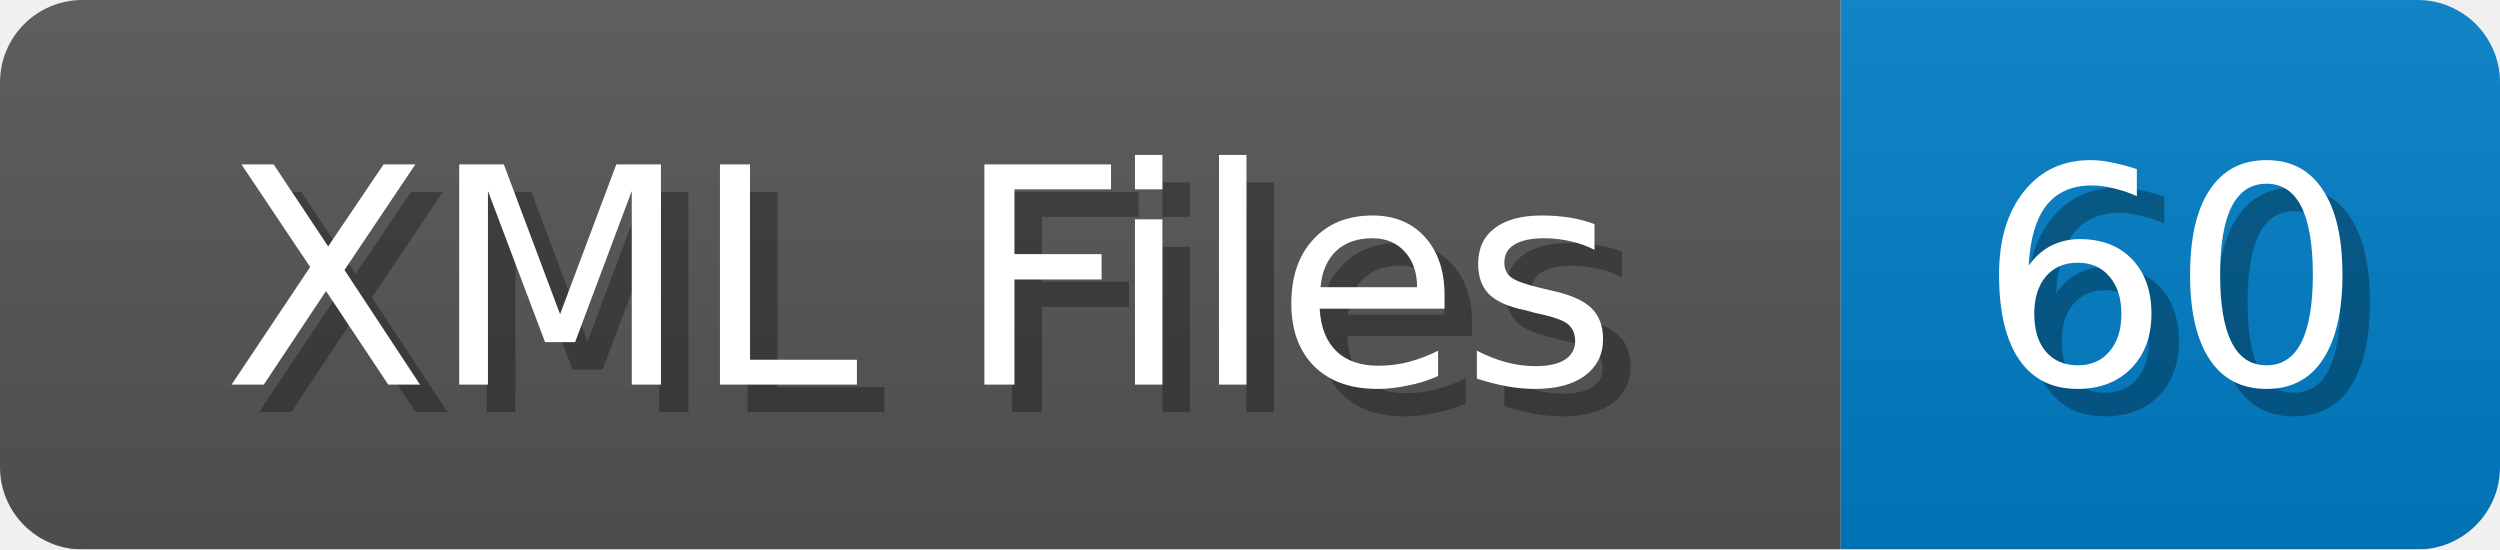
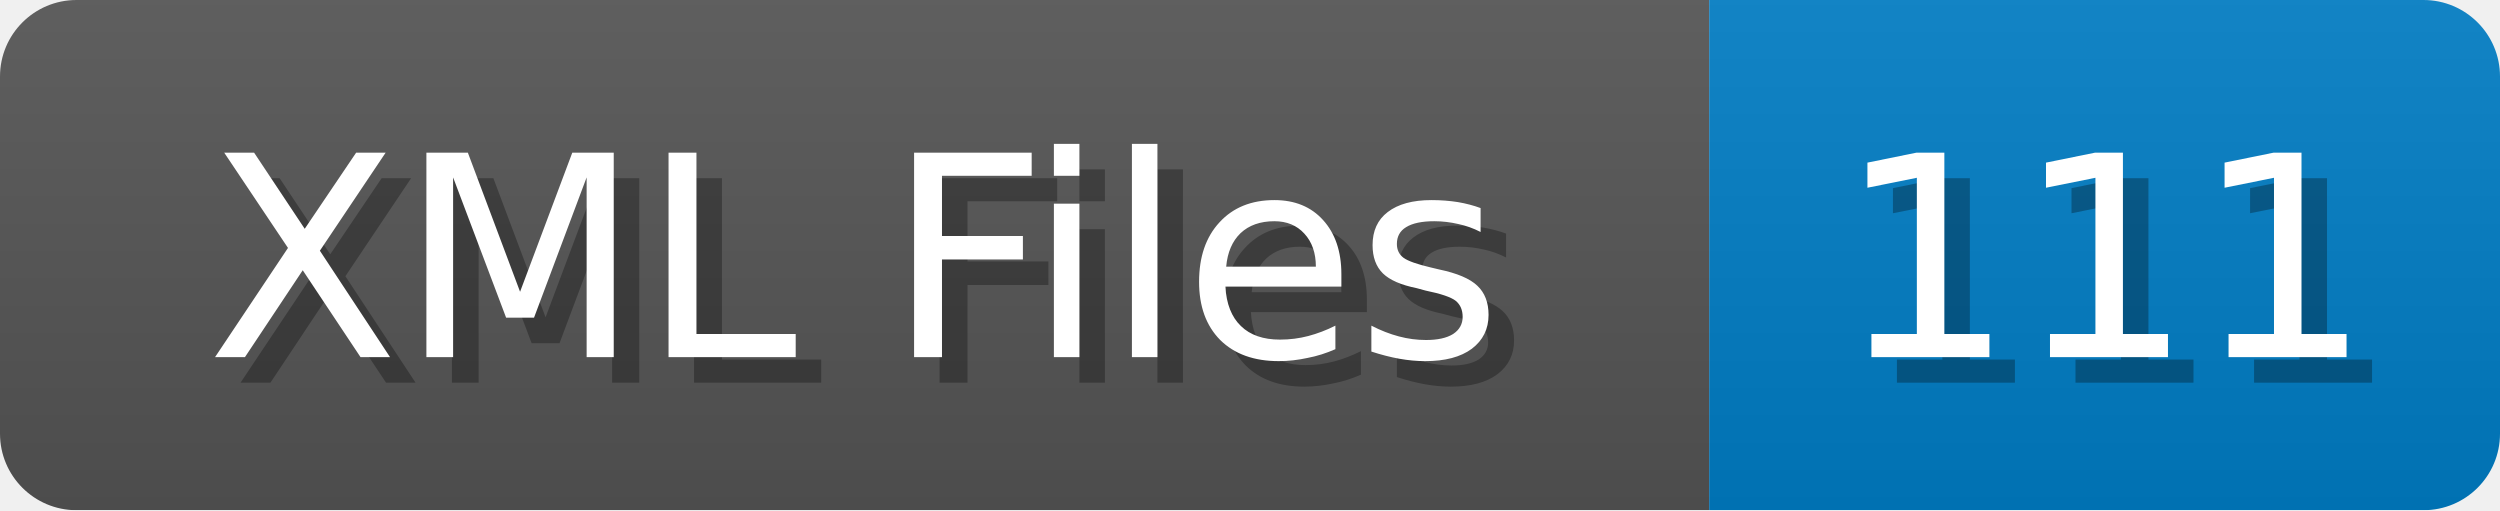
- <svg xmlns="http://www.w3.org/2000/svg" width="91" height="20">
+ <svg xmlns="http://www.w3.org/2000/svg" width="98" height="20">
  <linearGradient id="b" x2="0" y2="100%">
    <stop offset="0" stop-color="#bbb" stop-opacity=".1" />
    <stop offset="1" stop-opacity=".1" />
  </linearGradient>
  <mask id="anybadge_1">
-     <rect width="91" height="20" rx="3" fill="#fff" />
+     <rect width="98" height="20" rx="3" fill="#fff" />
  </mask>
  <g mask="url(#anybadge_1)">
    <path fill="#555" d="M0 0h67v20H0z" />
-     <path fill="#007ec6" d="M67 0h24v20H67z" />
-     <path fill="url(#b)" d="M0 0h91v20H0z" />
+     <path fill="#007ec6" d="M67 0h31v20H67z" />
+     <path fill="url(#b)" d="M0 0h98v20H0z" />
  </g>
  <g fill="#fff" text-anchor="middle" font-family="DejaVu Sans,Verdana,Geneva,sans-serif" font-size="11">
    <text x="34.5" y="15" fill="#010101" fill-opacity=".3">XML Files</text>
    <text x="33.5" y="14">XML Files</text>
  </g>
  <g fill="#fff" text-anchor="middle" font-family="DejaVu Sans,Verdana,Geneva,sans-serif" font-size="11">
-     <text x="80.0" y="15" fill="#010101" fill-opacity=".3">60</text>
-     <text x="79.0" y="14">60</text>
+     <text x="83.5" y="15" fill="#010101" fill-opacity=".3">111</text>
+     <text x="82.5" y="14">111</text>
  </g>
</svg>
